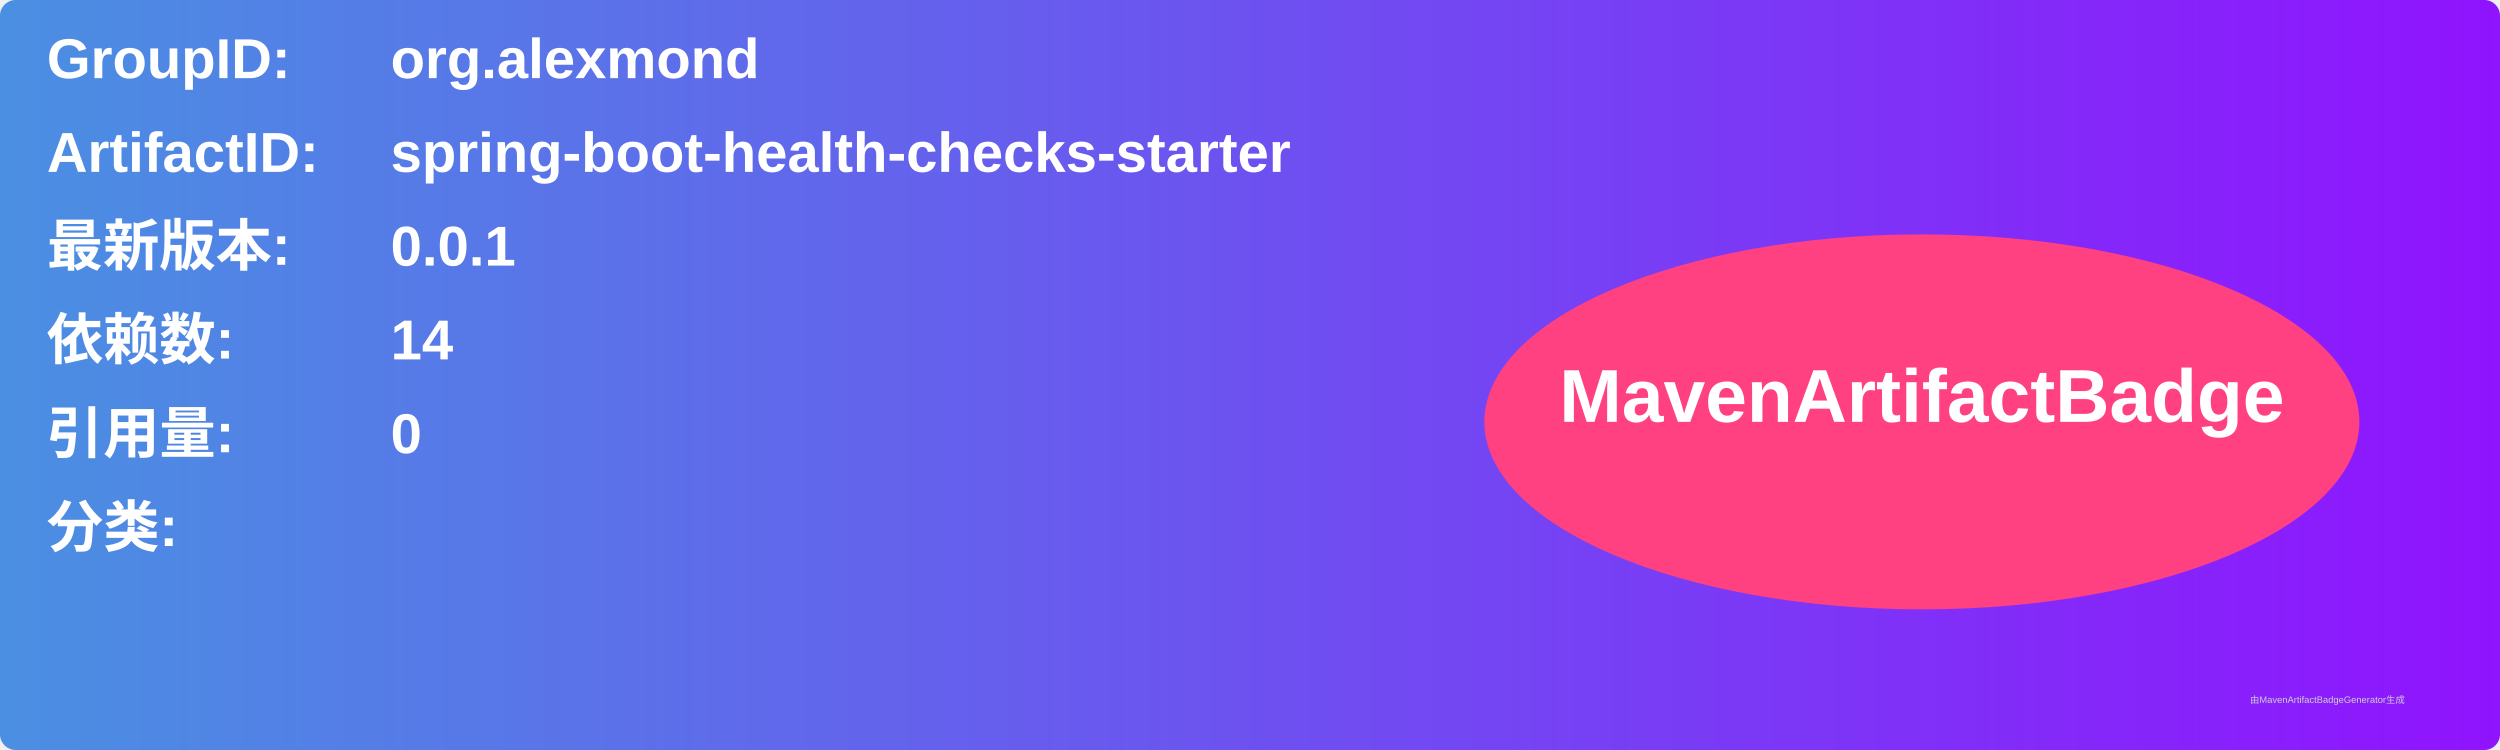
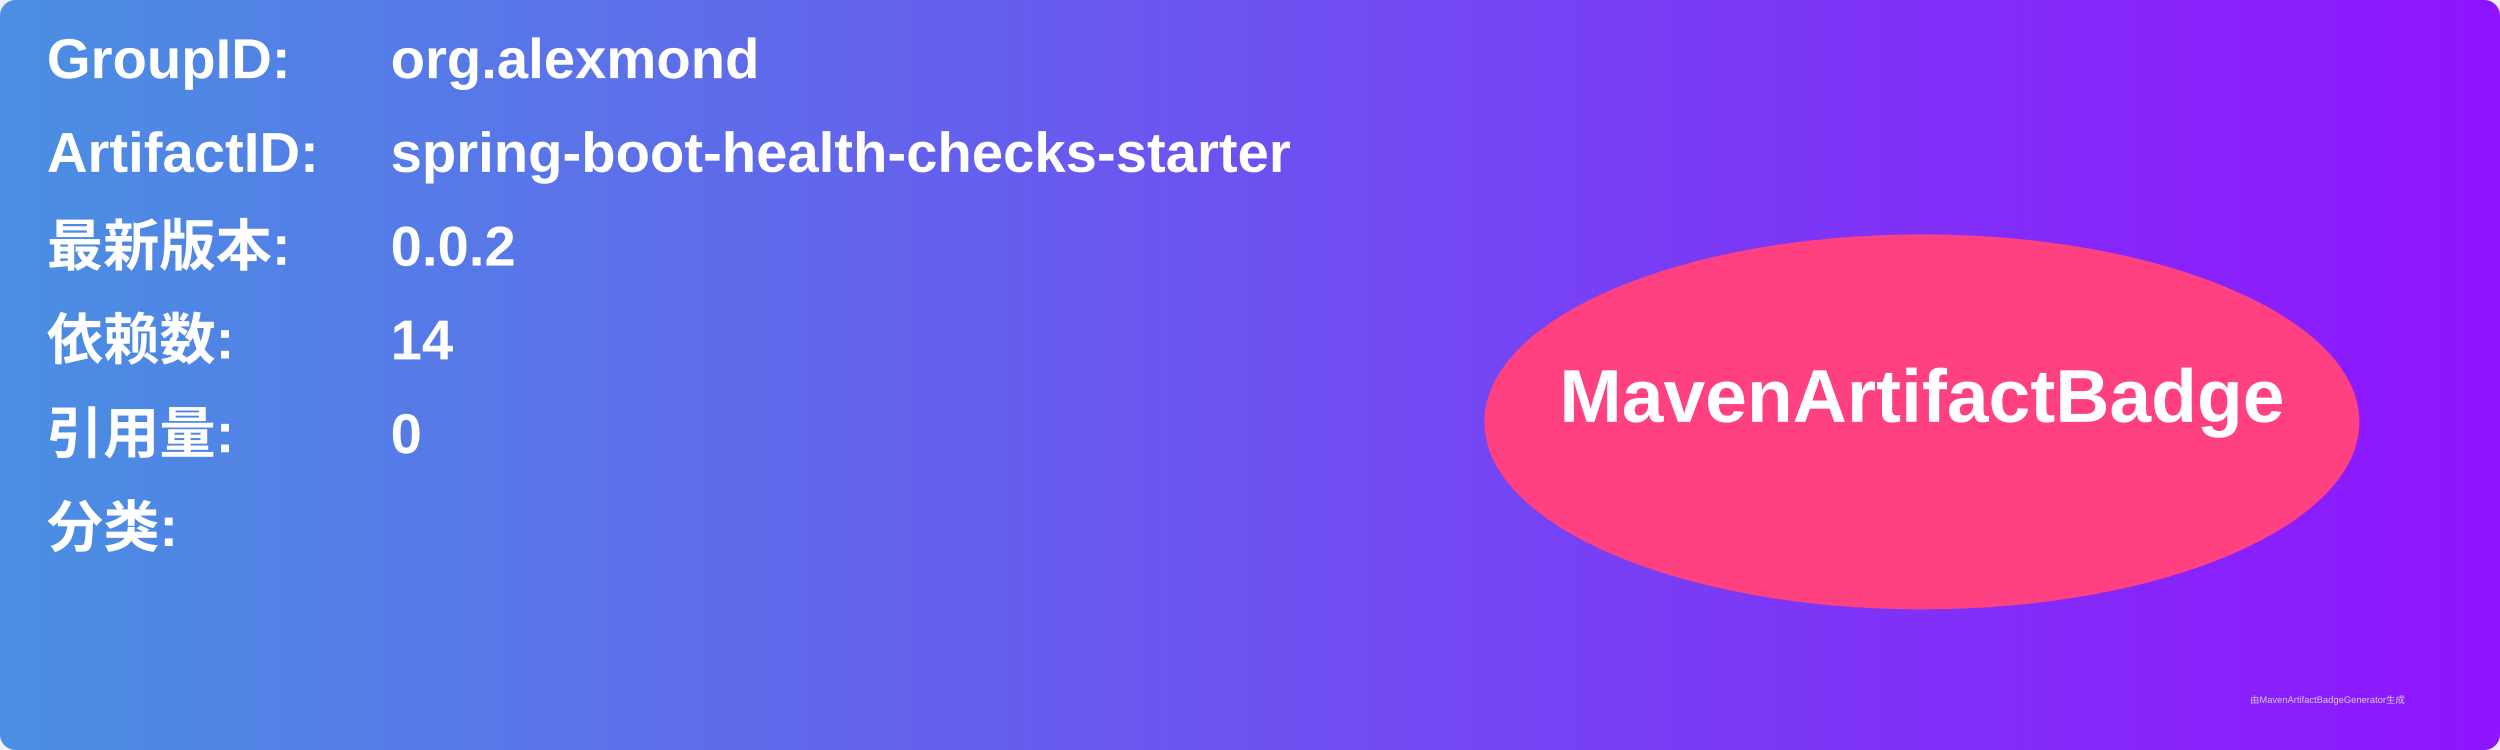
<svg xmlns="http://www.w3.org/2000/svg" width="800" height="240" viewBox="0 0 800 240">
  <linearGradient id="grad" x1="0%" y1="0%" x2="100%" y2="0%">
    <stop offset="0%" stop-color="#4a90e2" />
    <stop offset="100%" stop-color="#9013fe" />
  </linearGradient>
  <rect width="100%" height="100%" rx="5" ry="5" fill="url(#grad)" />
  <g transform="translate(15, 15)">
    <text x="0" y="10" font-family="Arial" font-size="18" fill="white" font-weight="bold" width="260">GroupID:</text>
    <text x="110" y="10" font-family="Arial" font-size="18" fill="white" font-weight="bold" width="460">org.alexmond</text>
    <text x="0" y="40" font-family="Arial" font-size="18" fill="white" font-weight="bold" width="260">ArtifactID:</text>
    <text x="110" y="40" font-family="Arial" font-size="18" fill="white" font-weight="bold" width="460">spring-boot-health-checks-starter</text>
    <text x="0" y="70" font-family="Arial" font-size="18" fill="white" font-weight="bold">最新版本:</text>
    <text x="110" y="70" font-family="Arial" font-size="18" fill="white" font-weight="bold">
-       <tspan font-weight="bold">0.0.1</tspan>
+       <tspan font-weight="bold">0.0.2</tspan>
    </text>
    <text x="0" y="100" font-family="Arial" font-size="18" fill="white" font-weight="bold">依赖数: </text>
    <text x="110" y="100" font-family="Arial" font-size="18" fill="white">
      <tspan font-weight="bold">14</tspan>
    </text>
    <text x="0" y="130" font-family="Arial" font-size="18" fill="white" font-weight="bold">引用量: </text>
    <text x="110" y="130" font-family="Arial" font-size="18" fill="white">
      <tspan font-weight="bold">0</tspan>
    </text>
    <text x="0" y="160" font-family="Arial" font-size="18" fill="white" font-weight="bold">分类:</text>
    <text x="10" y="190" font-family="Arial" font-size="10" fill="white">
      <tspan font-weight="bold" />
    </text>
    <ellipse cx="600" cy="120" rx="140" ry="60" fill="#ff4081" />
    <text x="600" y="120" text-anchor="middle" font-family="Arial" font-size="24" fill="white" font-weight="bold">MavenArtifactBadge</text>
  </g>
  <text x="720" y="225" font-family="Arial" font-size="3" fill="#d0d0d0">由MavenArtifactBadgeGenerator生成</text>
</svg>
